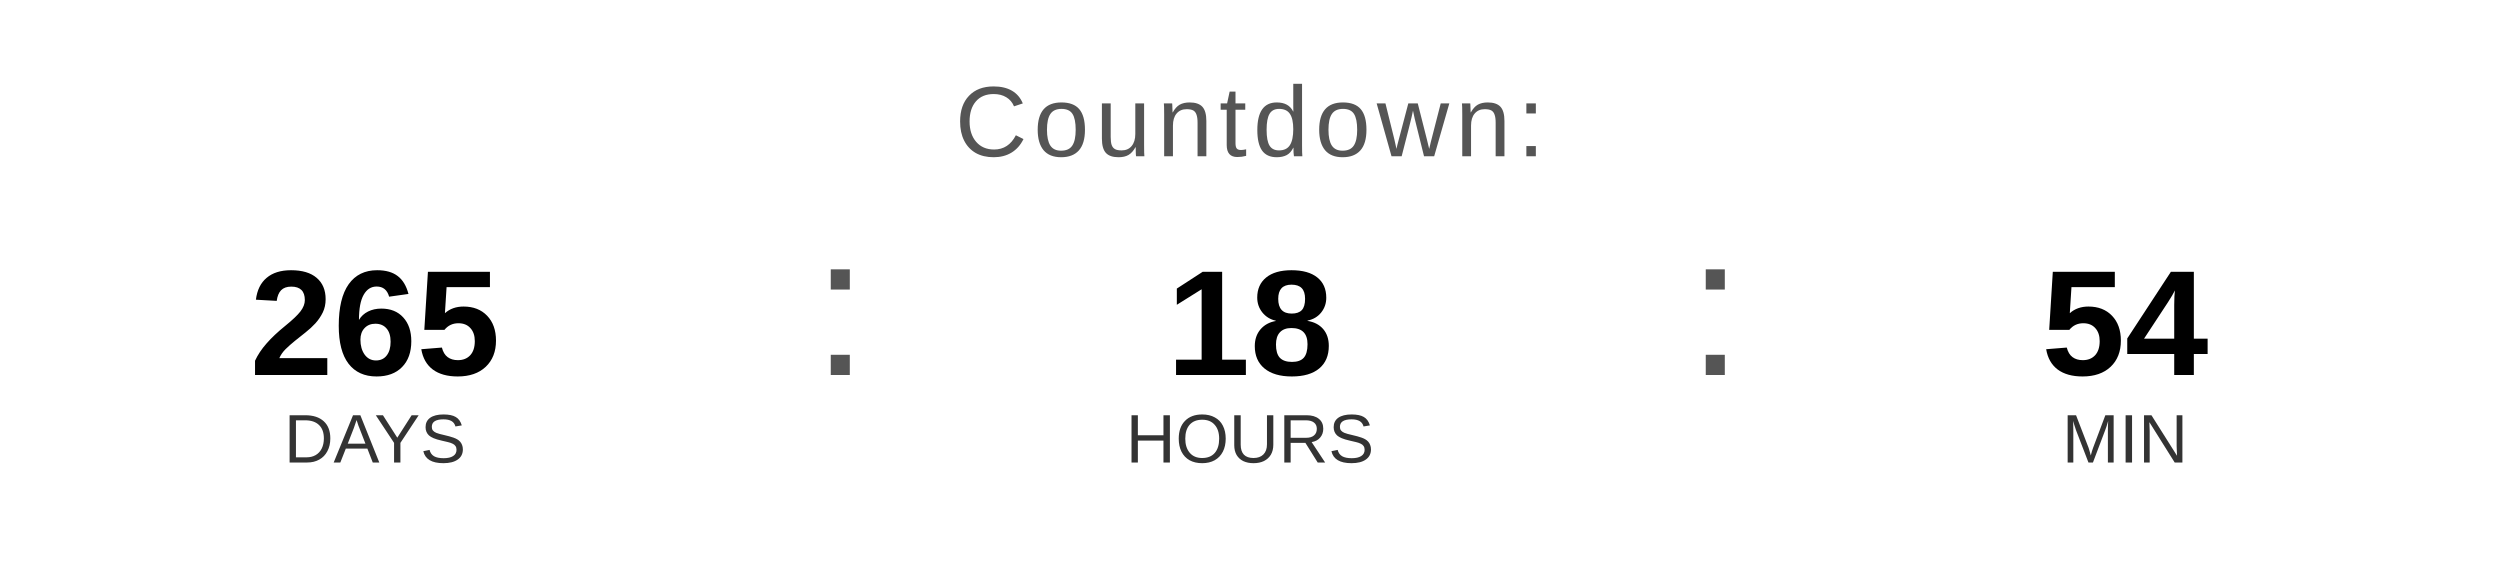
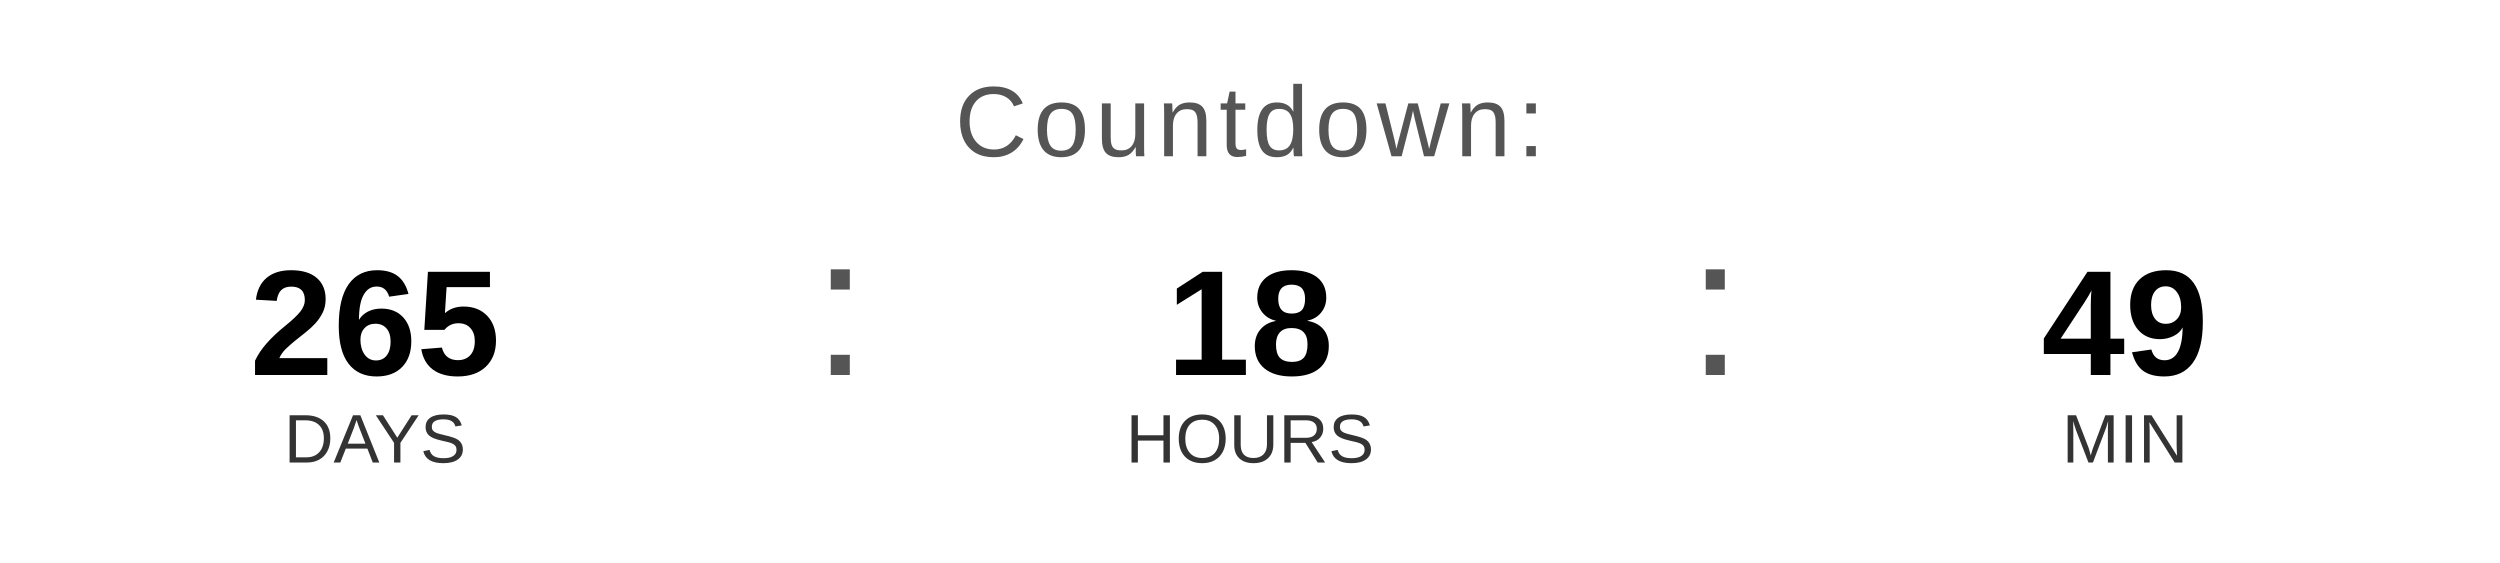
<svg xmlns="http://www.w3.org/2000/svg" width="400" height="90" viewBox="0 0 400 90">
  <text x="200" y="25" font-family="Arial, Helvetica, sans-serif" font-size="16" fill="#555555" text-anchor="middle" letter-spacing="1">
    Countdown:
  </text>
  <text x="60" y="60" font-family="Arial, Helvetica, sans-serif" font-size="24" font-weight="bold" fill="#000000" text-anchor="middle">265</text>
  <text x="60" y="74" font-family="Arial, Helvetica, sans-serif" font-size="11" fill="#333333" text-anchor="middle">DAYS</text>
  <text x="130" y="60" font-family="Arial, sans-serif" font-size="32" fill="#555555">:</text>
  <text x="200" y="60" font-family="Arial, Helvetica, sans-serif" font-size="24" font-weight="bold" fill="#000000" text-anchor="middle">18</text>
  <text x="200" y="74" font-family="Arial, Helvetica, sans-serif" font-size="11" fill="#333333" text-anchor="middle">HOURS</text>
  <text x="270" y="60" font-family="Arial, sans-serif" font-size="32" fill="#555555">:</text>
-   <text x="340" y="60" font-family="Arial, Helvetica, sans-serif" font-size="24" font-weight="bold" fill="#000000" text-anchor="middle">54</text>
+   <text x="340" y="60" font-family="Arial, Helvetica, sans-serif" font-size="24" font-weight="bold" fill="#000000" text-anchor="middle">49</text>
  <text x="340" y="74" font-family="Arial, Helvetica, sans-serif" font-size="11" fill="#333333" text-anchor="middle">MIN</text>
</svg>
